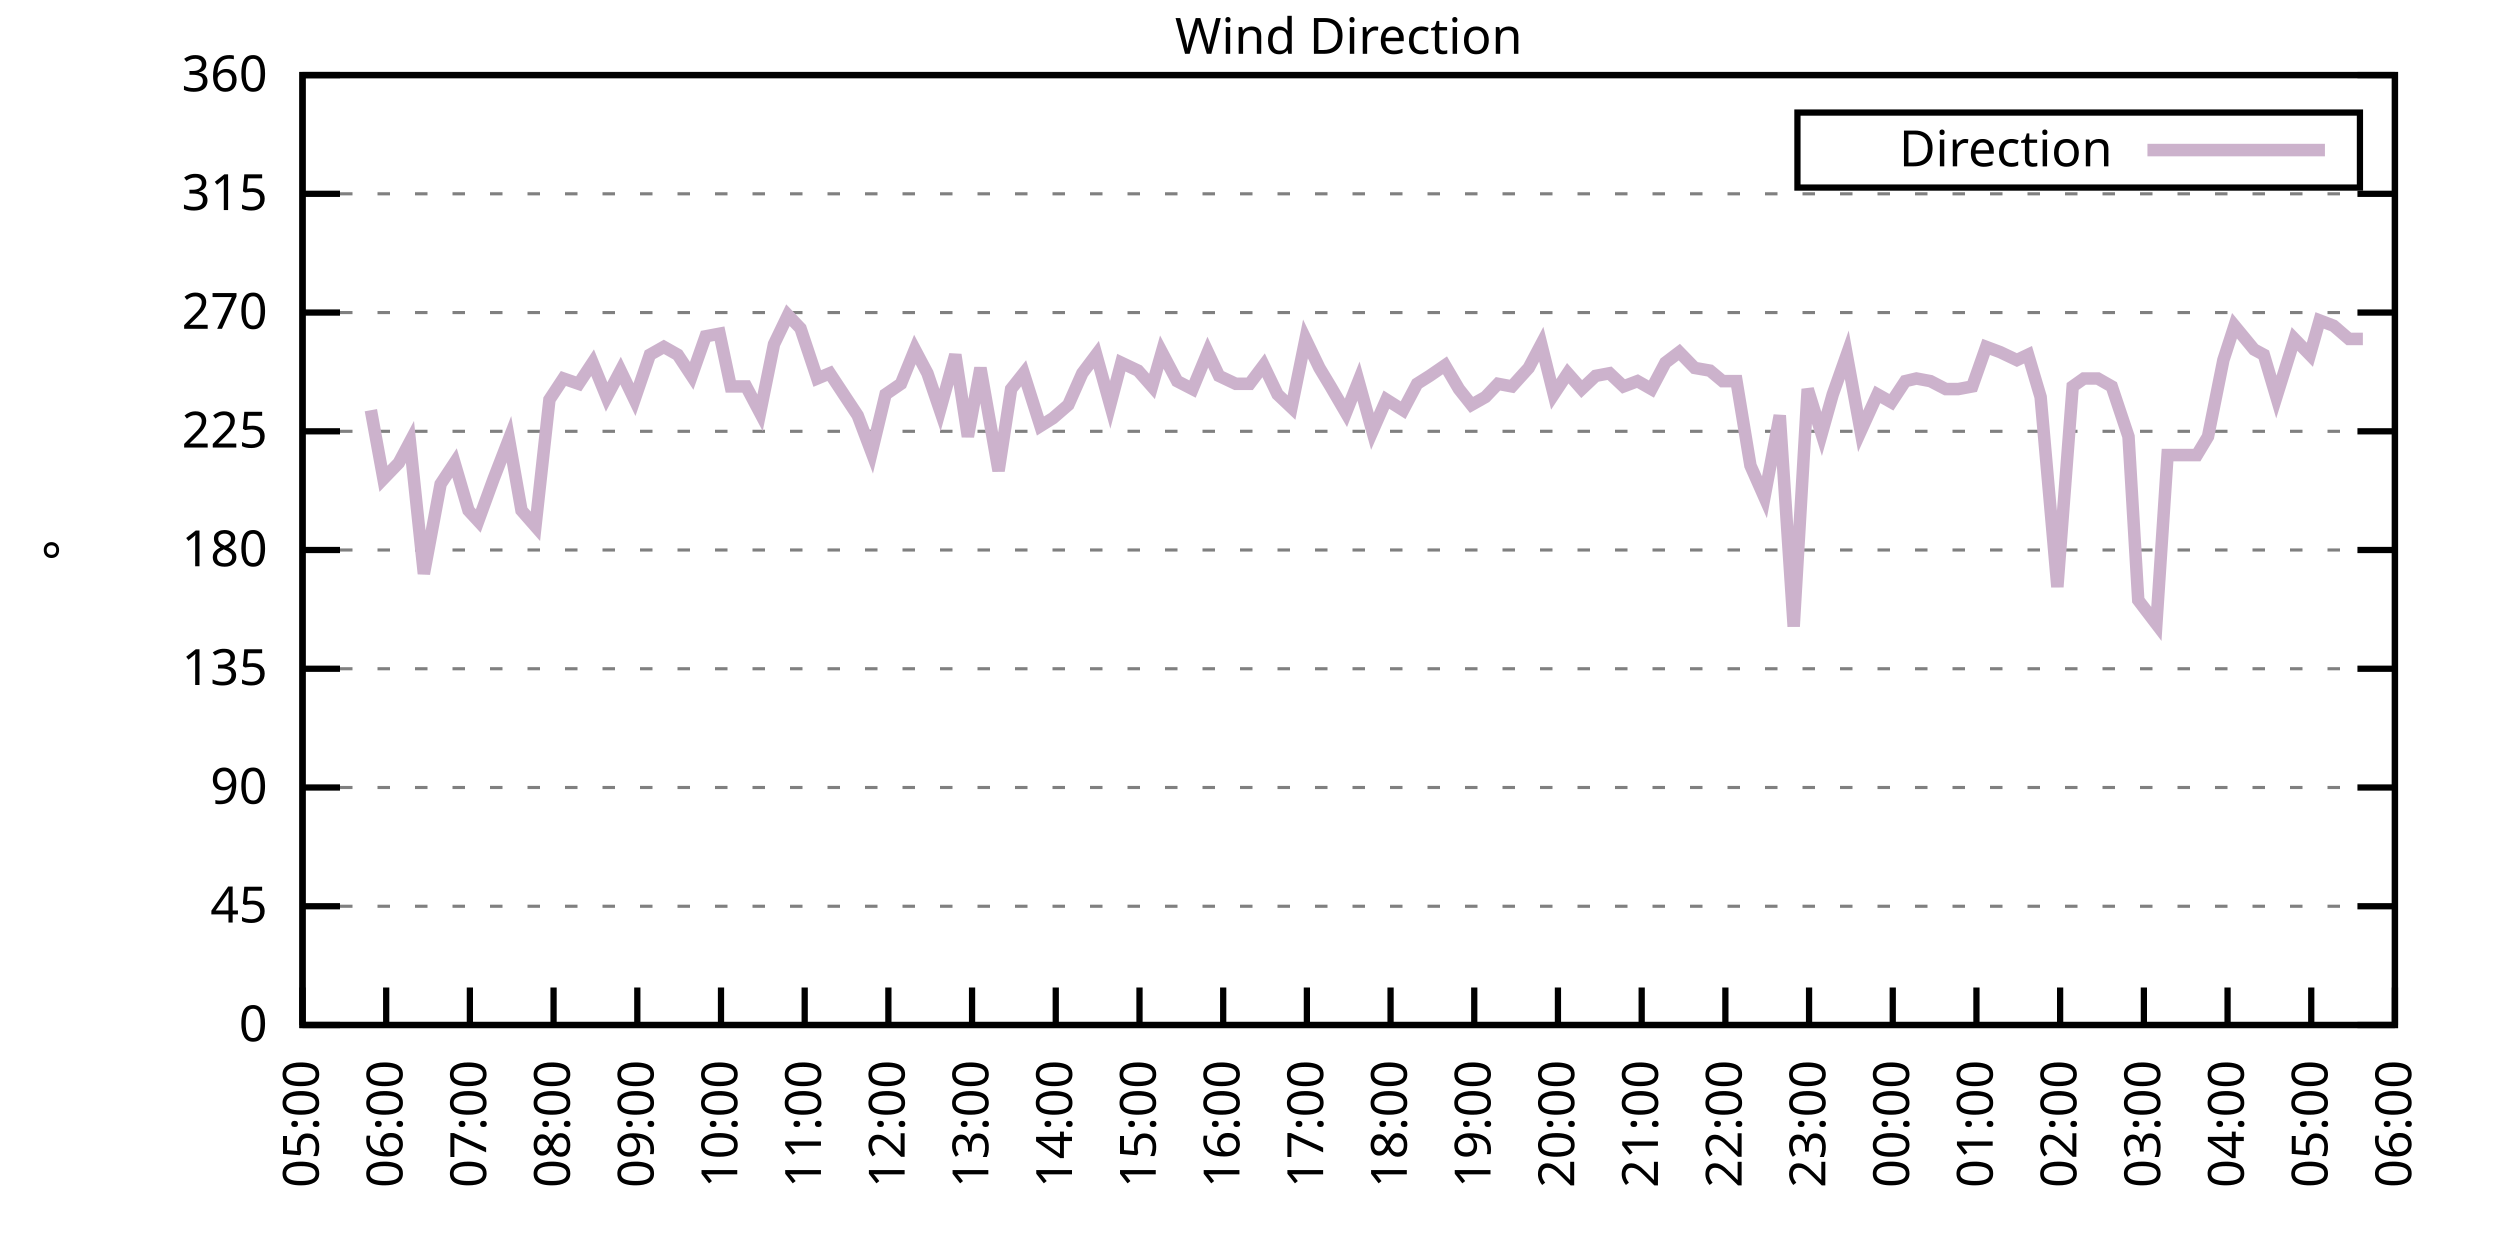
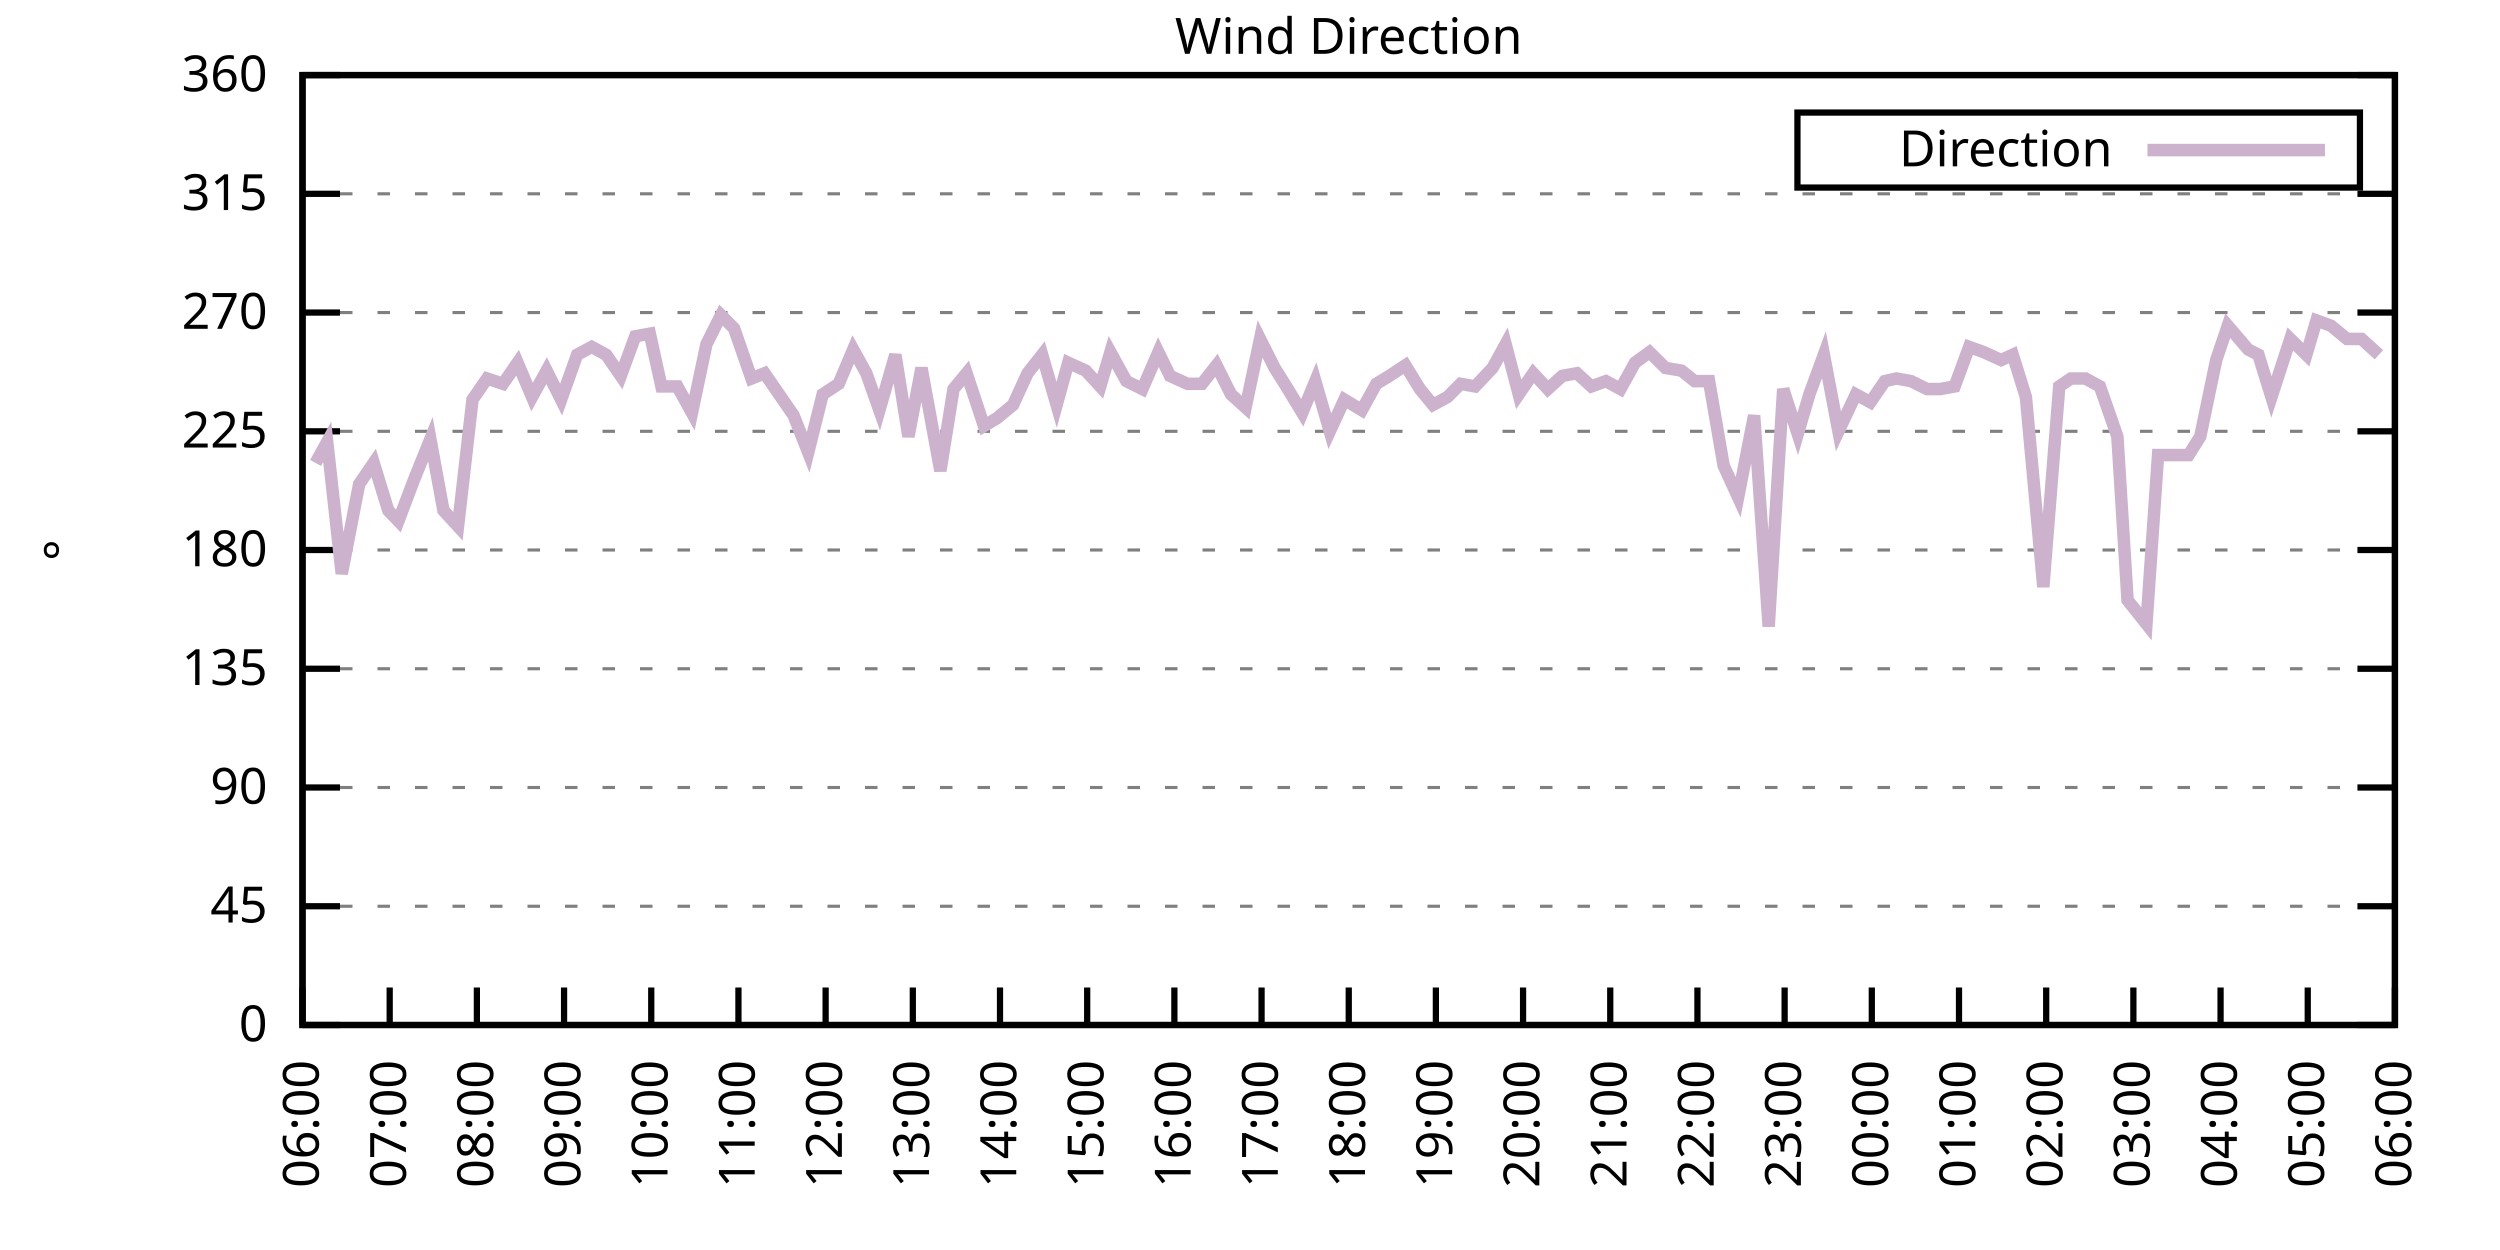
<svg xmlns="http://www.w3.org/2000/svg" xmlns:xlink="http://www.w3.org/1999/xlink" width="400" height="200" viewBox="0 0 400 200">
  <g id="gnuplot_canvas">
    <rect x="0" y="0" width="400" height="200" fill="none" />
    <defs>
      <circle id="gpDot" r="0.5" stroke-width="0.5" stroke="currentColor" />
      <path id="gpPt0" stroke-width="0.333" stroke="currentColor" d="M-1,0 h2 M0,-1 v2" />
      <path id="gpPt1" stroke-width="0.333" stroke="currentColor" d="M-1,-1 L1,1 M1,-1 L-1,1" />
      <path id="gpPt2" stroke-width="0.333" stroke="currentColor" d="M-1,0 L1,0 M0,-1 L0,1 M-1,-1 L1,1 M-1,1 L1,-1" />
      <rect id="gpPt3" stroke-width="0.333" stroke="currentColor" x="-1" y="-1" width="2" height="2" />
      <rect id="gpPt4" stroke-width="0.333" stroke="currentColor" fill="currentColor" x="-1" y="-1" width="2" height="2" />
      <circle id="gpPt5" stroke-width="0.333" stroke="currentColor" cx="0" cy="0" r="1" />
      <use xlink:href="#gpPt5" id="gpPt6" fill="currentColor" stroke="none" />
      <path id="gpPt7" stroke-width="0.333" stroke="currentColor" d="M0,-1.33 L-1.33,0.67 L1.33,0.67 z" />
      <use xlink:href="#gpPt7" id="gpPt8" fill="currentColor" stroke="none" />
      <use xlink:href="#gpPt7" id="gpPt9" stroke="currentColor" transform="rotate(180)" />
      <use xlink:href="#gpPt9" id="gpPt10" fill="currentColor" stroke="none" />
      <use xlink:href="#gpPt3" id="gpPt11" stroke="currentColor" transform="rotate(45)" />
      <use xlink:href="#gpPt11" id="gpPt12" fill="currentColor" stroke="none" />
      <path id="gpPt13" stroke-width="0.333" stroke="currentColor" d="M0,1.330 L1.265,0.411 L0.782,-1.067 L-0.782,-1.076 L-1.265,0.411 z" />
      <use xlink:href="#gpPt13" id="gpPt14" fill="currentColor" stroke="none" />
      <filter id="textbox" filterUnits="objectBoundingBox" x="0" y="0" height="1" width="1">
        <feFlood flood-color="white" flood-opacity="1" result="bgnd" />
        <feComposite in="SourceGraphic" in2="bgnd" operator="atop" />
      </filter>
      <filter id="greybox" filterUnits="objectBoundingBox" x="0" y="0" height="1" width="1">
        <feFlood flood-color="lightgrey" flood-opacity="1" result="grey" />
        <feComposite in="SourceGraphic" in2="grey" operator="atop" />
      </filter>
    </defs>
    <g fill="none" color="white" stroke="currentColor" stroke-width="1.00" stroke-linecap="butt" stroke-linejoin="miter">
</g>
    <g fill="none" color="black" stroke="currentColor" stroke-width="1.00" stroke-linecap="butt" stroke-linejoin="miter">
      <g stroke="none" shape-rendering="crispEdges">
        <polygon fill="rgb(255, 255, 255)" points="48.40,164.00 383.18,164.00 383.18,12.02 48.40,12.02 " />
      </g>
    </g>
    <g fill="none" color="black" stroke="currentColor" stroke-width="1.00" stroke-linecap="butt" stroke-linejoin="miter">
</g>
    <g fill="none" color="black" stroke="black" stroke-width="0.50" stroke-linecap="butt" stroke-linejoin="miter">
</g>
    <g fill="none" color="gray" stroke="currentColor" stroke-width="0.50" stroke-linecap="butt" stroke-linejoin="miter">
      <path stroke="gray" stroke-dasharray="2,4" class="gridline" d="M48.40,164.00 L383.19,164.00  " />
    </g>
    <g fill="none" color="gray" stroke="gray" stroke-width="1.00" stroke-linecap="butt" stroke-linejoin="miter">
</g>
    <g fill="none" color="black" stroke="currentColor" stroke-width="1.00" stroke-linecap="butt" stroke-linejoin="miter">
      <path stroke="black" d="M48.40,164.00 L54.40,164.00 M383.19,164.00 L377.19,164.00  " />
      <g transform="translate(42.80,166.60)" stroke="none" fill="black" font-family="Sans" font-size="8.00" text-anchor="end">
        <text>
          <tspan font-family="Sans"> 0</tspan>
        </text>
      </g>
    </g>
    <g fill="none" color="black" stroke="currentColor" stroke-width="1.00" stroke-linecap="butt" stroke-linejoin="miter">
</g>
    <g fill="none" color="black" stroke="black" stroke-width="0.50" stroke-linecap="butt" stroke-linejoin="miter">
</g>
    <g fill="none" color="gray" stroke="currentColor" stroke-width="0.50" stroke-linecap="butt" stroke-linejoin="miter">
      <path stroke="gray" stroke-dasharray="2,4" class="gridline" d="M48.40,145.00 L383.19,145.00  " />
    </g>
    <g fill="none" color="gray" stroke="gray" stroke-width="1.00" stroke-linecap="butt" stroke-linejoin="miter">
</g>
    <g fill="none" color="black" stroke="currentColor" stroke-width="1.00" stroke-linecap="butt" stroke-linejoin="miter">
      <path stroke="black" d="M48.40,145.00 L54.40,145.00 M383.19,145.00 L377.19,145.00  " />
      <g transform="translate(42.80,147.60)" stroke="none" fill="black" font-family="Sans" font-size="8.00" text-anchor="end">
        <text>
          <tspan font-family="Sans"> 45</tspan>
        </text>
      </g>
    </g>
    <g fill="none" color="black" stroke="currentColor" stroke-width="1.00" stroke-linecap="butt" stroke-linejoin="miter">
</g>
    <g fill="none" color="black" stroke="black" stroke-width="0.50" stroke-linecap="butt" stroke-linejoin="miter">
</g>
    <g fill="none" color="gray" stroke="currentColor" stroke-width="0.50" stroke-linecap="butt" stroke-linejoin="miter">
      <path stroke="gray" stroke-dasharray="2,4" class="gridline" d="M48.40,126.00 L383.19,126.00  " />
    </g>
    <g fill="none" color="gray" stroke="gray" stroke-width="1.00" stroke-linecap="butt" stroke-linejoin="miter">
</g>
    <g fill="none" color="black" stroke="currentColor" stroke-width="1.00" stroke-linecap="butt" stroke-linejoin="miter">
      <path stroke="black" d="M48.40,126.00 L54.40,126.00 M383.19,126.00 L377.19,126.00  " />
      <g transform="translate(42.80,128.60)" stroke="none" fill="black" font-family="Sans" font-size="8.00" text-anchor="end">
        <text>
          <tspan font-family="Sans"> 90</tspan>
        </text>
      </g>
    </g>
    <g fill="none" color="black" stroke="currentColor" stroke-width="1.00" stroke-linecap="butt" stroke-linejoin="miter">
</g>
    <g fill="none" color="black" stroke="black" stroke-width="0.50" stroke-linecap="butt" stroke-linejoin="miter">
</g>
    <g fill="none" color="gray" stroke="currentColor" stroke-width="0.50" stroke-linecap="butt" stroke-linejoin="miter">
      <path stroke="gray" stroke-dasharray="2,4" class="gridline" d="M48.40,107.00 L383.19,107.00  " />
    </g>
    <g fill="none" color="gray" stroke="gray" stroke-width="1.00" stroke-linecap="butt" stroke-linejoin="miter">
</g>
    <g fill="none" color="black" stroke="currentColor" stroke-width="1.00" stroke-linecap="butt" stroke-linejoin="miter">
      <path stroke="black" d="M48.40,107.00 L54.40,107.00 M383.19,107.00 L377.19,107.00  " />
      <g transform="translate(42.80,109.60)" stroke="none" fill="black" font-family="Sans" font-size="8.00" text-anchor="end">
        <text>
          <tspan font-family="Sans"> 135</tspan>
        </text>
      </g>
    </g>
    <g fill="none" color="black" stroke="currentColor" stroke-width="1.00" stroke-linecap="butt" stroke-linejoin="miter">
</g>
    <g fill="none" color="black" stroke="black" stroke-width="0.50" stroke-linecap="butt" stroke-linejoin="miter">
</g>
    <g fill="none" color="gray" stroke="currentColor" stroke-width="0.50" stroke-linecap="butt" stroke-linejoin="miter">
      <path stroke="gray" stroke-dasharray="2,4" class="gridline" d="M48.40,88.00 L383.19,88.00  " />
    </g>
    <g fill="none" color="gray" stroke="gray" stroke-width="1.00" stroke-linecap="butt" stroke-linejoin="miter">
</g>
    <g fill="none" color="black" stroke="currentColor" stroke-width="1.00" stroke-linecap="butt" stroke-linejoin="miter">
      <path stroke="black" d="M48.40,88.00 L54.40,88.00 M383.19,88.00 L377.19,88.00  " />
      <g transform="translate(42.80,90.60)" stroke="none" fill="black" font-family="Sans" font-size="8.00" text-anchor="end">
        <text>
          <tspan font-family="Sans"> 180</tspan>
        </text>
      </g>
    </g>
    <g fill="none" color="black" stroke="currentColor" stroke-width="1.00" stroke-linecap="butt" stroke-linejoin="miter">
</g>
    <g fill="none" color="black" stroke="black" stroke-width="0.50" stroke-linecap="butt" stroke-linejoin="miter">
</g>
    <g fill="none" color="gray" stroke="currentColor" stroke-width="0.50" stroke-linecap="butt" stroke-linejoin="miter">
      <path stroke="gray" stroke-dasharray="2,4" class="gridline" d="M48.40,69.01 L383.19,69.01  " />
    </g>
    <g fill="none" color="gray" stroke="gray" stroke-width="1.00" stroke-linecap="butt" stroke-linejoin="miter">
</g>
    <g fill="none" color="black" stroke="currentColor" stroke-width="1.00" stroke-linecap="butt" stroke-linejoin="miter">
      <path stroke="black" d="M48.40,69.01 L54.40,69.01 M383.19,69.01 L377.19,69.01  " />
      <g transform="translate(42.80,71.61)" stroke="none" fill="black" font-family="Sans" font-size="8.00" text-anchor="end">
        <text>
          <tspan font-family="Sans"> 225</tspan>
        </text>
      </g>
    </g>
    <g fill="none" color="black" stroke="currentColor" stroke-width="1.00" stroke-linecap="butt" stroke-linejoin="miter">
</g>
    <g fill="none" color="black" stroke="black" stroke-width="0.50" stroke-linecap="butt" stroke-linejoin="miter">
</g>
    <g fill="none" color="gray" stroke="currentColor" stroke-width="0.50" stroke-linecap="butt" stroke-linejoin="miter">
      <path stroke="gray" stroke-dasharray="2,4" class="gridline" d="M48.40,50.01 L383.19,50.01  " />
    </g>
    <g fill="none" color="gray" stroke="gray" stroke-width="1.00" stroke-linecap="butt" stroke-linejoin="miter">
</g>
    <g fill="none" color="black" stroke="currentColor" stroke-width="1.00" stroke-linecap="butt" stroke-linejoin="miter">
      <path stroke="black" d="M48.40,50.01 L54.40,50.01 M383.19,50.01 L377.19,50.01  " />
      <g transform="translate(42.80,52.61)" stroke="none" fill="black" font-family="Sans" font-size="8.00" text-anchor="end">
        <text>
          <tspan font-family="Sans"> 270</tspan>
        </text>
      </g>
    </g>
    <g fill="none" color="black" stroke="currentColor" stroke-width="1.00" stroke-linecap="butt" stroke-linejoin="miter">
</g>
    <g fill="none" color="black" stroke="black" stroke-width="0.50" stroke-linecap="butt" stroke-linejoin="miter">
</g>
    <g fill="none" color="gray" stroke="currentColor" stroke-width="0.50" stroke-linecap="butt" stroke-linejoin="miter">
      <path stroke="gray" stroke-dasharray="2,4" class="gridline" d="M48.40,31.01 L383.19,31.01  " />
    </g>
    <g fill="none" color="gray" stroke="gray" stroke-width="1.00" stroke-linecap="butt" stroke-linejoin="miter">
</g>
    <g fill="none" color="black" stroke="currentColor" stroke-width="1.00" stroke-linecap="butt" stroke-linejoin="miter">
      <path stroke="black" d="M48.40,31.01 L54.40,31.01 M383.19,31.01 L377.19,31.01  " />
      <g transform="translate(42.80,33.61)" stroke="none" fill="black" font-family="Sans" font-size="8.00" text-anchor="end">
        <text>
          <tspan font-family="Sans"> 315</tspan>
        </text>
      </g>
    </g>
    <g fill="none" color="black" stroke="currentColor" stroke-width="1.00" stroke-linecap="butt" stroke-linejoin="miter">
</g>
    <g fill="none" color="black" stroke="black" stroke-width="0.50" stroke-linecap="butt" stroke-linejoin="miter">
</g>
    <g fill="none" color="gray" stroke="currentColor" stroke-width="0.50" stroke-linecap="butt" stroke-linejoin="miter">
      <path stroke="gray" stroke-dasharray="2,4" class="gridline" d="M48.40,12.01 L383.19,12.01  " />
    </g>
    <g fill="none" color="gray" stroke="gray" stroke-width="1.00" stroke-linecap="butt" stroke-linejoin="miter">
</g>
    <g fill="none" color="black" stroke="currentColor" stroke-width="1.00" stroke-linecap="butt" stroke-linejoin="miter">
      <path stroke="black" d="M48.40,12.01 L54.40,12.01 M383.19,12.01 L377.19,12.01  " />
      <g transform="translate(42.80,14.61)" stroke="none" fill="black" font-family="Sans" font-size="8.00" text-anchor="end">
        <text>
          <tspan font-family="Sans"> 360</tspan>
        </text>
      </g>
    </g>
    <g fill="none" color="black" stroke="currentColor" stroke-width="1.00" stroke-linecap="butt" stroke-linejoin="miter">
      <path stroke="black" d="M48.40,164.00 L48.40,158.00  " />
      <g transform="translate(51.00,169.60) rotate(270.00)" stroke="none" fill="black" font-family="Sans" font-size="8.00" text-anchor="end">
        <text>
-           <tspan font-family="Sans">05:00</tspan>
-         </text>
-       </g>
-     </g>
-     <g fill="none" color="black" stroke="currentColor" stroke-width="1.00" stroke-linecap="butt" stroke-linejoin="miter">
-       <path stroke="black" d="M61.79,164.00 L61.79,158.00  " />
-       <g transform="translate(64.39,169.60) rotate(270.00)" stroke="none" fill="black" font-family="Sans" font-size="8.00" text-anchor="end">
-         <text>
          <tspan font-family="Sans">06:00</tspan>
        </text>
      </g>
    </g>
    <g fill="none" color="black" stroke="currentColor" stroke-width="1.00" stroke-linecap="butt" stroke-linejoin="miter">
-       <path stroke="black" d="M75.18,164.00 L75.18,158.00  " />
-       <g transform="translate(77.78,169.60) rotate(270.00)" stroke="none" fill="black" font-family="Sans" font-size="8.00" text-anchor="end">
+       <path stroke="black" d="M62.35,164.00 L62.35,158.00  " />
+       <g transform="translate(64.95,169.60) rotate(270.00)" stroke="none" fill="black" font-family="Sans" font-size="8.00" text-anchor="end">
        <text>
          <tspan font-family="Sans">07:00</tspan>
        </text>
      </g>
    </g>
    <g fill="none" color="black" stroke="currentColor" stroke-width="1.00" stroke-linecap="butt" stroke-linejoin="miter">
-       <path stroke="black" d="M88.57,164.00 L88.57,158.00  " />
-       <g transform="translate(91.17,169.60) rotate(270.00)" stroke="none" fill="black" font-family="Sans" font-size="8.00" text-anchor="end">
+       <path stroke="black" d="M76.30,164.00 L76.30,158.00  " />
+       <g transform="translate(78.90,169.60) rotate(270.00)" stroke="none" fill="black" font-family="Sans" font-size="8.00" text-anchor="end">
        <text>
          <tspan font-family="Sans">08:00</tspan>
        </text>
      </g>
    </g>
    <g fill="none" color="black" stroke="currentColor" stroke-width="1.00" stroke-linecap="butt" stroke-linejoin="miter">
-       <path stroke="black" d="M101.97,164.00 L101.97,158.00  " />
-       <g transform="translate(104.57,169.60) rotate(270.00)" stroke="none" fill="black" font-family="Sans" font-size="8.00" text-anchor="end">
+       <path stroke="black" d="M90.25,164.00 L90.25,158.00  " />
+       <g transform="translate(92.85,169.60) rotate(270.00)" stroke="none" fill="black" font-family="Sans" font-size="8.00" text-anchor="end">
        <text>
          <tspan font-family="Sans">09:00</tspan>
        </text>
      </g>
    </g>
    <g fill="none" color="black" stroke="currentColor" stroke-width="1.00" stroke-linecap="butt" stroke-linejoin="miter">
-       <path stroke="black" d="M115.36,164.00 L115.36,158.00  " />
-       <g transform="translate(117.96,169.60) rotate(270.00)" stroke="none" fill="black" font-family="Sans" font-size="8.00" text-anchor="end">
+       <path stroke="black" d="M104.20,164.00 L104.20,158.00  " />
+       <g transform="translate(106.80,169.60) rotate(270.00)" stroke="none" fill="black" font-family="Sans" font-size="8.00" text-anchor="end">
        <text>
          <tspan font-family="Sans">10:00</tspan>
        </text>
      </g>
    </g>
    <g fill="none" color="black" stroke="currentColor" stroke-width="1.00" stroke-linecap="butt" stroke-linejoin="miter">
-       <path stroke="black" d="M128.75,164.00 L128.75,158.00  " />
-       <g transform="translate(131.35,169.60) rotate(270.00)" stroke="none" fill="black" font-family="Sans" font-size="8.00" text-anchor="end">
+       <path stroke="black" d="M118.15,164.00 L118.15,158.00  " />
+       <g transform="translate(120.75,169.60) rotate(270.00)" stroke="none" fill="black" font-family="Sans" font-size="8.00" text-anchor="end">
        <text>
          <tspan font-family="Sans">11:00</tspan>
        </text>
      </g>
    </g>
    <g fill="none" color="black" stroke="currentColor" stroke-width="1.00" stroke-linecap="butt" stroke-linejoin="miter">
-       <path stroke="black" d="M142.14,164.00 L142.14,158.00  " />
-       <g transform="translate(144.74,169.60) rotate(270.00)" stroke="none" fill="black" font-family="Sans" font-size="8.00" text-anchor="end">
+       <path stroke="black" d="M132.10,164.00 L132.10,158.00  " />
+       <g transform="translate(134.70,169.60) rotate(270.00)" stroke="none" fill="black" font-family="Sans" font-size="8.00" text-anchor="end">
        <text>
          <tspan font-family="Sans">12:00</tspan>
        </text>
      </g>
    </g>
    <g fill="none" color="black" stroke="currentColor" stroke-width="1.00" stroke-linecap="butt" stroke-linejoin="miter">
-       <path stroke="black" d="M155.53,164.00 L155.53,158.00  " />
-       <g transform="translate(158.13,169.60) rotate(270.00)" stroke="none" fill="black" font-family="Sans" font-size="8.00" text-anchor="end">
+       <path stroke="black" d="M146.05,164.00 L146.05,158.00  " />
+       <g transform="translate(148.65,169.60) rotate(270.00)" stroke="none" fill="black" font-family="Sans" font-size="8.00" text-anchor="end">
        <text>
          <tspan font-family="Sans">13:00</tspan>
        </text>
      </g>
    </g>
    <g fill="none" color="black" stroke="currentColor" stroke-width="1.00" stroke-linecap="butt" stroke-linejoin="miter">
-       <path stroke="black" d="M168.92,164.00 L168.92,158.00  " />
-       <g transform="translate(171.52,169.60) rotate(270.00)" stroke="none" fill="black" font-family="Sans" font-size="8.00" text-anchor="end">
+       <path stroke="black" d="M160.00,164.00 L160.00,158.00  " />
+       <g transform="translate(162.60,169.60) rotate(270.00)" stroke="none" fill="black" font-family="Sans" font-size="8.00" text-anchor="end">
        <text>
          <tspan font-family="Sans">14:00</tspan>
        </text>
      </g>
    </g>
    <g fill="none" color="black" stroke="currentColor" stroke-width="1.00" stroke-linecap="butt" stroke-linejoin="miter">
-       <path stroke="black" d="M182.32,164.00 L182.32,158.00  " />
-       <g transform="translate(184.92,169.60) rotate(270.00)" stroke="none" fill="black" font-family="Sans" font-size="8.00" text-anchor="end">
+       <path stroke="black" d="M173.95,164.00 L173.95,158.00  " />
+       <g transform="translate(176.55,169.60) rotate(270.00)" stroke="none" fill="black" font-family="Sans" font-size="8.00" text-anchor="end">
        <text>
          <tspan font-family="Sans">15:00</tspan>
        </text>
      </g>
    </g>
    <g fill="none" color="black" stroke="currentColor" stroke-width="1.00" stroke-linecap="butt" stroke-linejoin="miter">
-       <path stroke="black" d="M195.71,164.00 L195.71,158.00  " />
-       <g transform="translate(198.31,169.60) rotate(270.00)" stroke="none" fill="black" font-family="Sans" font-size="8.00" text-anchor="end">
+       <path stroke="black" d="M187.90,164.00 L187.90,158.00  " />
+       <g transform="translate(190.50,169.60) rotate(270.00)" stroke="none" fill="black" font-family="Sans" font-size="8.00" text-anchor="end">
        <text>
          <tspan font-family="Sans">16:00</tspan>
        </text>
      </g>
    </g>
    <g fill="none" color="black" stroke="currentColor" stroke-width="1.00" stroke-linecap="butt" stroke-linejoin="miter">
-       <path stroke="black" d="M209.10,164.00 L209.10,158.00  " />
-       <g transform="translate(211.70,169.60) rotate(270.00)" stroke="none" fill="black" font-family="Sans" font-size="8.00" text-anchor="end">
+       <path stroke="black" d="M201.85,164.00 L201.85,158.00  " />
+       <g transform="translate(204.45,169.60) rotate(270.00)" stroke="none" fill="black" font-family="Sans" font-size="8.00" text-anchor="end">
        <text>
          <tspan font-family="Sans">17:00</tspan>
        </text>
      </g>
    </g>
    <g fill="none" color="black" stroke="currentColor" stroke-width="1.00" stroke-linecap="butt" stroke-linejoin="miter">
-       <path stroke="black" d="M222.49,164.00 L222.49,158.00  " />
-       <g transform="translate(225.09,169.60) rotate(270.00)" stroke="none" fill="black" font-family="Sans" font-size="8.00" text-anchor="end">
+       <path stroke="black" d="M215.80,164.00 L215.80,158.00  " />
+       <g transform="translate(218.40,169.60) rotate(270.00)" stroke="none" fill="black" font-family="Sans" font-size="8.00" text-anchor="end">
        <text>
          <tspan font-family="Sans">18:00</tspan>
        </text>
      </g>
    </g>
    <g fill="none" color="black" stroke="currentColor" stroke-width="1.00" stroke-linecap="butt" stroke-linejoin="miter">
-       <path stroke="black" d="M235.88,164.00 L235.88,158.00  " />
-       <g transform="translate(238.48,169.60) rotate(270.00)" stroke="none" fill="black" font-family="Sans" font-size="8.00" text-anchor="end">
+       <path stroke="black" d="M229.74,164.00 L229.74,158.00  " />
+       <g transform="translate(232.34,169.60) rotate(270.00)" stroke="none" fill="black" font-family="Sans" font-size="8.00" text-anchor="end">
        <text>
          <tspan font-family="Sans">19:00</tspan>
        </text>
      </g>
    </g>
    <g fill="none" color="black" stroke="currentColor" stroke-width="1.00" stroke-linecap="butt" stroke-linejoin="miter">
-       <path stroke="black" d="M249.27,164.00 L249.27,158.00  " />
-       <g transform="translate(251.87,169.60) rotate(270.00)" stroke="none" fill="black" font-family="Sans" font-size="8.00" text-anchor="end">
+       <path stroke="black" d="M243.69,164.00 L243.69,158.00  " />
+       <g transform="translate(246.29,169.60) rotate(270.00)" stroke="none" fill="black" font-family="Sans" font-size="8.00" text-anchor="end">
        <text>
          <tspan font-family="Sans">20:00</tspan>
        </text>
      </g>
    </g>
    <g fill="none" color="black" stroke="currentColor" stroke-width="1.00" stroke-linecap="butt" stroke-linejoin="miter">
-       <path stroke="black" d="M262.67,164.00 L262.67,158.00  " />
-       <g transform="translate(265.27,169.60) rotate(270.00)" stroke="none" fill="black" font-family="Sans" font-size="8.00" text-anchor="end">
+       <path stroke="black" d="M257.64,164.00 L257.64,158.00  " />
+       <g transform="translate(260.24,169.60) rotate(270.00)" stroke="none" fill="black" font-family="Sans" font-size="8.00" text-anchor="end">
        <text>
          <tspan font-family="Sans">21:00</tspan>
        </text>
      </g>
    </g>
    <g fill="none" color="black" stroke="currentColor" stroke-width="1.00" stroke-linecap="butt" stroke-linejoin="miter">
-       <path stroke="black" d="M276.06,164.00 L276.06,158.00  " />
-       <g transform="translate(278.66,169.60) rotate(270.00)" stroke="none" fill="black" font-family="Sans" font-size="8.00" text-anchor="end">
+       <path stroke="black" d="M271.59,164.00 L271.59,158.00  " />
+       <g transform="translate(274.19,169.60) rotate(270.00)" stroke="none" fill="black" font-family="Sans" font-size="8.00" text-anchor="end">
        <text>
          <tspan font-family="Sans">22:00</tspan>
        </text>
      </g>
    </g>
    <g fill="none" color="black" stroke="currentColor" stroke-width="1.00" stroke-linecap="butt" stroke-linejoin="miter">
-       <path stroke="black" d="M289.45,164.00 L289.45,158.00  " />
-       <g transform="translate(292.05,169.60) rotate(270.00)" stroke="none" fill="black" font-family="Sans" font-size="8.00" text-anchor="end">
+       <path stroke="black" d="M285.54,164.00 L285.54,158.00  " />
+       <g transform="translate(288.14,169.60) rotate(270.00)" stroke="none" fill="black" font-family="Sans" font-size="8.00" text-anchor="end">
        <text>
          <tspan font-family="Sans">23:00</tspan>
        </text>
      </g>
    </g>
    <g fill="none" color="black" stroke="currentColor" stroke-width="1.00" stroke-linecap="butt" stroke-linejoin="miter">
-       <path stroke="black" d="M302.84,164.00 L302.84,158.00  " />
-       <g transform="translate(305.44,169.60) rotate(270.00)" stroke="none" fill="black" font-family="Sans" font-size="8.00" text-anchor="end">
+       <path stroke="black" d="M299.49,164.00 L299.49,158.00  " />
+       <g transform="translate(302.09,169.60) rotate(270.00)" stroke="none" fill="black" font-family="Sans" font-size="8.00" text-anchor="end">
        <text>
          <tspan font-family="Sans">00:00</tspan>
        </text>
      </g>
    </g>
    <g fill="none" color="black" stroke="currentColor" stroke-width="1.00" stroke-linecap="butt" stroke-linejoin="miter">
-       <path stroke="black" d="M316.23,164.00 L316.23,158.00  " />
-       <g transform="translate(318.83,169.60) rotate(270.00)" stroke="none" fill="black" font-family="Sans" font-size="8.00" text-anchor="end">
+       <path stroke="black" d="M313.44,164.00 L313.44,158.00  " />
+       <g transform="translate(316.04,169.60) rotate(270.00)" stroke="none" fill="black" font-family="Sans" font-size="8.00" text-anchor="end">
        <text>
          <tspan font-family="Sans">01:00</tspan>
        </text>
      </g>
    </g>
    <g fill="none" color="black" stroke="currentColor" stroke-width="1.00" stroke-linecap="butt" stroke-linejoin="miter">
-       <path stroke="black" d="M329.62,164.00 L329.62,158.00  " />
-       <g transform="translate(332.22,169.60) rotate(270.00)" stroke="none" fill="black" font-family="Sans" font-size="8.00" text-anchor="end">
+       <path stroke="black" d="M327.39,164.00 L327.39,158.00  " />
+       <g transform="translate(329.99,169.60) rotate(270.00)" stroke="none" fill="black" font-family="Sans" font-size="8.00" text-anchor="end">
        <text>
          <tspan font-family="Sans">02:00</tspan>
        </text>
      </g>
    </g>
    <g fill="none" color="black" stroke="currentColor" stroke-width="1.00" stroke-linecap="butt" stroke-linejoin="miter">
-       <path stroke="black" d="M343.02,164.00 L343.02,158.00  " />
-       <g transform="translate(345.62,169.60) rotate(270.00)" stroke="none" fill="black" font-family="Sans" font-size="8.00" text-anchor="end">
+       <path stroke="black" d="M341.34,164.00 L341.34,158.00  " />
+       <g transform="translate(343.94,169.60) rotate(270.00)" stroke="none" fill="black" font-family="Sans" font-size="8.00" text-anchor="end">
        <text>
          <tspan font-family="Sans">03:00</tspan>
        </text>
      </g>
    </g>
    <g fill="none" color="black" stroke="currentColor" stroke-width="1.00" stroke-linecap="butt" stroke-linejoin="miter">
-       <path stroke="black" d="M356.41,164.00 L356.41,158.00  " />
-       <g transform="translate(359.01,169.60) rotate(270.00)" stroke="none" fill="black" font-family="Sans" font-size="8.00" text-anchor="end">
+       <path stroke="black" d="M355.29,164.00 L355.29,158.00  " />
+       <g transform="translate(357.89,169.60) rotate(270.00)" stroke="none" fill="black" font-family="Sans" font-size="8.00" text-anchor="end">
        <text>
          <tspan font-family="Sans">04:00</tspan>
        </text>
      </g>
    </g>
    <g fill="none" color="black" stroke="currentColor" stroke-width="1.00" stroke-linecap="butt" stroke-linejoin="miter">
-       <path stroke="black" d="M369.80,164.00 L369.80,158.00  " />
-       <g transform="translate(372.40,169.60) rotate(270.00)" stroke="none" fill="black" font-family="Sans" font-size="8.00" text-anchor="end">
+       <path stroke="black" d="M369.24,164.00 L369.24,158.00  " />
+       <g transform="translate(371.84,169.60) rotate(270.00)" stroke="none" fill="black" font-family="Sans" font-size="8.00" text-anchor="end">
        <text>
          <tspan font-family="Sans">05:00</tspan>
        </text>
      </g>
    </g>
    <g fill="none" color="black" stroke="currentColor" stroke-width="1.00" stroke-linecap="butt" stroke-linejoin="miter">
      <path stroke="black" d="M383.19,164.00 L383.19,158.00  " />
      <g transform="translate(385.79,169.60) rotate(270.00)" stroke="none" fill="black" font-family="Sans" font-size="8.00" text-anchor="end">
        <text>
          <tspan font-family="Sans">06:00</tspan>
        </text>
      </g>
    </g>
    <g fill="none" color="black" stroke="currentColor" stroke-width="1.00" stroke-linecap="butt" stroke-linejoin="miter">
</g>
    <g fill="none" color="black" stroke="currentColor" stroke-width="1.00" stroke-linecap="butt" stroke-linejoin="miter">
      <path stroke="black" d="M48.40,12.01 L48.40,164.00 L383.19,164.00 L383.19,12.01 L48.40,12.01 Z  " />
    </g>
    <g fill="none" color="black" stroke="currentColor" stroke-width="1.00" stroke-linecap="butt" stroke-linejoin="miter">
</g>
    <g fill="none" color="black" stroke="currentColor" stroke-width="1.00" stroke-linecap="butt" stroke-linejoin="miter">
      <path stroke="black" d="M287.59,30.01 L287.59,18.01 L377.59,18.01 L377.59,30.01 L287.59,30.01 Z  " />
    </g>
    <g id="Wind_direction_plot_1">
      <g fill="none" color="white" stroke="black" stroke-width="2.00" stroke-linecap="butt" stroke-linejoin="miter">
</g>
      <g fill="none" color="black" stroke="currentColor" stroke-width="2.00" stroke-linecap="butt" stroke-linejoin="miter">
        <g transform="translate(337.99,26.61)" stroke="none" fill="black" font-family="Sans" font-size="8.00" text-anchor="end">
          <text>
            <tspan font-family="Sans">Direction</tspan>
          </text>
        </g>
      </g>
      <g fill="none" color="black" stroke="currentColor" stroke-width="2.00" stroke-linecap="butt" stroke-linejoin="miter">
-         <path stroke="rgb(204, 178, 204)" d="M343.59,24.01 L371.99,24.01 M59.34,65.63 L61.35,76.61 L63.80,74.07 L65.59,70.70 L67.82,91.80 L70.50,77.45   L72.73,74.07 L74.96,81.67 L76.52,83.36 L78.98,76.61 L81.43,70.27 L83.44,81.67 L85.67,84.21 L87.91,63.94   L90.14,60.56 L92.59,61.41 L94.82,58.03 L97.06,63.52 L99.29,59.30 L101.52,63.94 L103.98,56.76 L106.21,55.50   L108.44,56.76 L110.67,60.14 L112.90,53.81 L115.13,53.39 L116.92,61.83 L119.38,61.83 L121.61,66.05 L123.84,55.07   L126.07,50.43 L128.08,52.54 L130.76,60.56 L132.77,59.72 L135.00,63.10 L137.23,66.47 L139.46,72.38 L141.69,63.10   L144.15,61.41 L146.38,55.92 L148.39,59.72 L150.40,65.63 L152.85,56.76 L154.86,69.85 L156.87,58.87 L159.77,75.34   L161.78,62.25 L163.79,59.72 L166.47,68.16 L168.48,66.90 L170.93,64.78 L173.17,59.72 L175.40,56.76 L177.63,64.78   L179.41,58.03 L182.09,59.30 L184.32,61.83 L185.89,56.34 L188.34,60.98 L190.80,62.25 L193.25,56.34 L195.04,60.14   L197.72,61.41 L199.95,61.41 L202.18,58.45 L204.41,63.10 L206.64,65.21 L208.88,54.23 L211.11,58.87 L212.89,61.83   L215.35,66.05 L217.36,60.98 L219.59,69.01 L221.82,63.94 L224.50,65.63 L226.73,61.41 L228.74,60.14 L231.20,58.45   L233.43,62.25 L235.44,64.78 L237.67,63.52 L239.68,61.41 L241.91,61.83 L244.59,58.87 L246.60,55.07 L248.60,63.10   L250.84,59.72 L253.07,62.25 L255.30,60.14 L257.53,59.72 L259.76,61.83 L262.00,60.98 L264.23,62.25 L266.46,58.03   L268.69,56.34 L271.15,58.87 L273.60,59.30 L275.61,60.98 L277.84,60.98 L280.07,74.49 L282.31,79.56 L284.76,66.47   L286.99,100.25 L289.23,62.25 L291.46,69.43 L293.24,63.10 L295.48,56.76 L297.71,69.01 L300.39,63.10 L302.62,64.36   L304.85,60.98 L306.63,60.56 L308.87,60.98 L311.32,62.25 L313.33,62.25 L315.56,61.83 L317.79,55.50 L320.03,56.34   L322.70,57.61 L324.49,56.76 L326.50,63.52 L329.18,93.92 L331.63,61.83 L333.42,60.56 L335.65,60.56 L337.88,61.83   L340.56,69.85 L342.12,96.03 L345.02,99.83 L346.81,72.81 L348.82,72.81 L351.50,72.81 L353.28,69.85 L355.74,57.61   L357.52,52.12 L360.65,55.92 L362.21,56.76 L364.22,63.52 L367.12,54.23 L369.58,56.76 L371.14,51.27 L373.37,52.12   L375.82,54.23 L378.06,54.23  " />
+         <path stroke="rgb(204, 178, 204)" d="M343.59,24.01 L371.99,24.01 M50.49,74.07 L52.35,70.70 L54.68,91.80 L57.47,77.45 L59.79,74.07 L62.12,81.67   L63.74,83.36 L66.30,76.61 L68.86,70.27 L70.95,81.67 L73.28,84.21 L75.60,63.94 L77.93,60.56 L80.48,61.41   L82.81,58.03 L85.13,63.52 L87.46,59.30 L89.78,63.94 L92.34,56.76 L94.67,55.50 L96.99,56.76 L99.32,60.14   L101.64,53.81 L103.97,53.39 L105.83,61.83 L108.38,61.83 L110.71,66.05 L113.03,55.07 L115.36,50.43 L117.45,52.54   L120.24,60.56 L122.33,59.72 L124.66,63.10 L126.98,66.47 L129.31,72.38 L131.63,63.10 L134.19,61.41 L136.51,55.92   L138.61,59.72 L140.70,65.63 L143.26,56.76 L145.35,69.85 L147.44,58.87 L150.46,75.34 L152.56,62.25 L154.65,59.72   L157.44,68.16 L159.53,66.90 L162.09,64.78 L164.41,59.72 L166.74,56.76 L169.06,64.78 L170.92,58.03 L173.71,59.30   L176.04,61.83 L177.67,56.34 L180.22,60.98 L182.78,62.25 L185.34,56.34 L187.20,60.14 L189.99,61.41 L192.31,61.41   L194.64,58.45 L196.96,63.10 L199.29,65.21 L201.61,54.23 L203.94,58.87 L205.80,61.83 L208.36,66.05 L210.45,60.98   L212.77,69.01 L215.10,63.94 L217.89,65.63 L220.21,61.41 L222.30,60.14 L224.86,58.45 L227.19,62.25 L229.28,64.78   L231.60,63.52 L233.70,61.41 L236.02,61.83 L238.81,58.87 L240.90,55.07 L243.00,63.10 L245.32,59.72 L247.65,62.25   L249.97,60.14 L252.30,59.72 L254.62,61.83 L256.95,60.98 L259.27,62.25 L261.60,58.03 L263.92,56.34 L266.48,58.87   L269.04,59.30 L271.13,60.98 L273.45,60.98 L275.78,74.49 L278.10,79.56 L280.66,66.47 L282.99,100.25 L285.31,62.25   L287.64,69.43 L289.50,63.10 L291.82,56.76 L294.15,69.01 L296.94,63.10 L299.26,64.36 L301.58,60.98 L303.44,60.56   L305.77,60.98 L308.33,62.25 L310.42,62.25 L312.74,61.83 L315.07,55.50 L317.39,56.34 L320.18,57.61 L322.04,56.76   L324.14,63.52 L326.93,93.92 L329.48,61.83 L331.34,60.56 L333.67,60.56 L335.99,61.83 L338.78,69.85 L340.41,96.03   L343.43,99.83 L345.29,72.81 L347.39,72.81 L350.18,72.81 L352.04,69.85 L354.59,57.61 L356.45,52.12 L359.71,55.92   L361.34,56.76 L363.43,63.52 L366.45,54.23 L369.01,56.76 L370.64,51.27 L372.96,52.12 L375.52,54.23 L377.84,54.23   L380.63,56.76  " />
      </g>
    </g>
    <g fill="none" color="black" stroke="currentColor" stroke-width="2.00" stroke-linecap="butt" stroke-linejoin="miter">
</g>
    <g fill="none" color="black" stroke="black" stroke-width="1.00" stroke-linecap="butt" stroke-linejoin="miter">
</g>
    <g fill="none" color="black" stroke="currentColor" stroke-width="1.00" stroke-linecap="butt" stroke-linejoin="miter">
      <path stroke="black" d="M48.40,12.01 L48.40,164.00 L383.19,164.00 L383.19,12.01 L48.40,12.01 Z  " />
      <g transform="translate(12.80,88.01) rotate(270.00)" stroke="none" fill="black" font-family="Sans" font-size="8.00" text-anchor="middle">
        <text>
          <tspan font-family="Sans">°</tspan>
        </text>
      </g>
    </g>
    <g fill="none" color="black" stroke="currentColor" stroke-width="1.00" stroke-linecap="butt" stroke-linejoin="miter">
</g>
    <g fill="none" color="black" stroke="currentColor" stroke-width="1.00" stroke-linecap="butt" stroke-linejoin="miter">
      <g transform="translate(215.79,8.61)" stroke="none" fill="black" font-family="Sans" font-size="8.00" text-anchor="middle">
        <text>
          <tspan font-family="Sans">Wind Direction</tspan>
        </text>
      </g>
    </g>
    <g fill="none" color="black" stroke="currentColor" stroke-width="1.00" stroke-linecap="butt" stroke-linejoin="miter">
</g>
  </g>
</svg>
